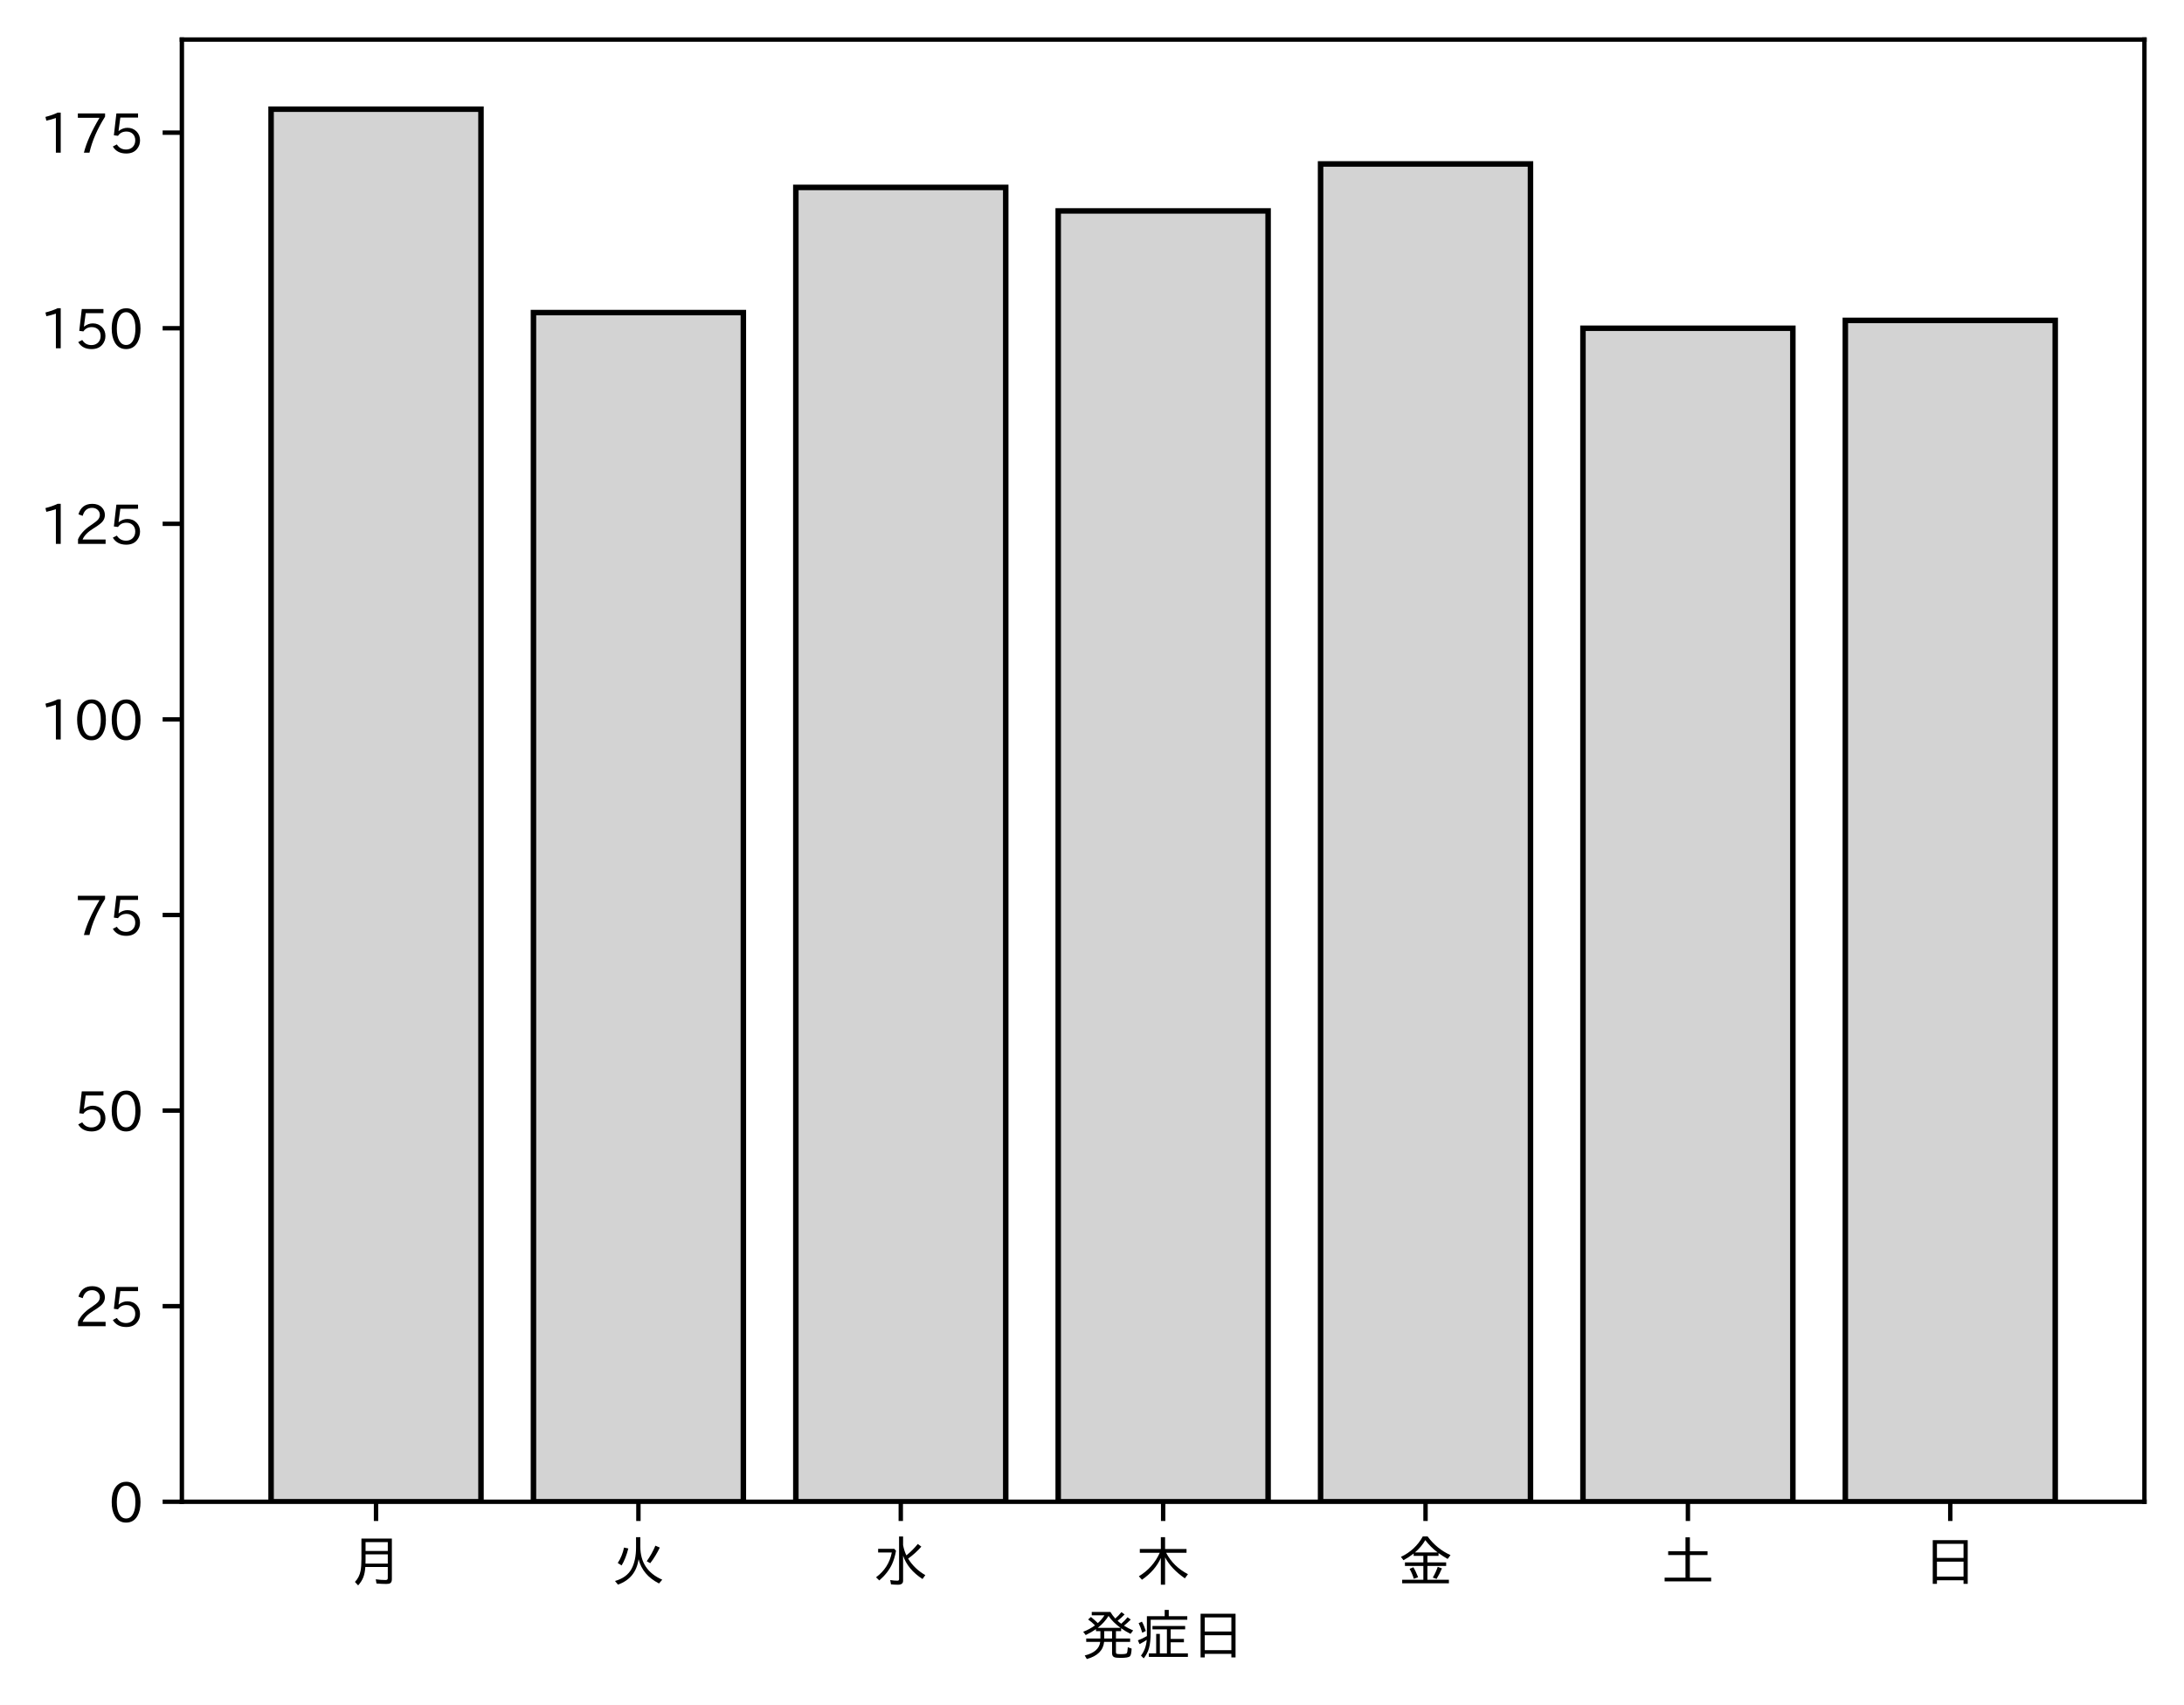
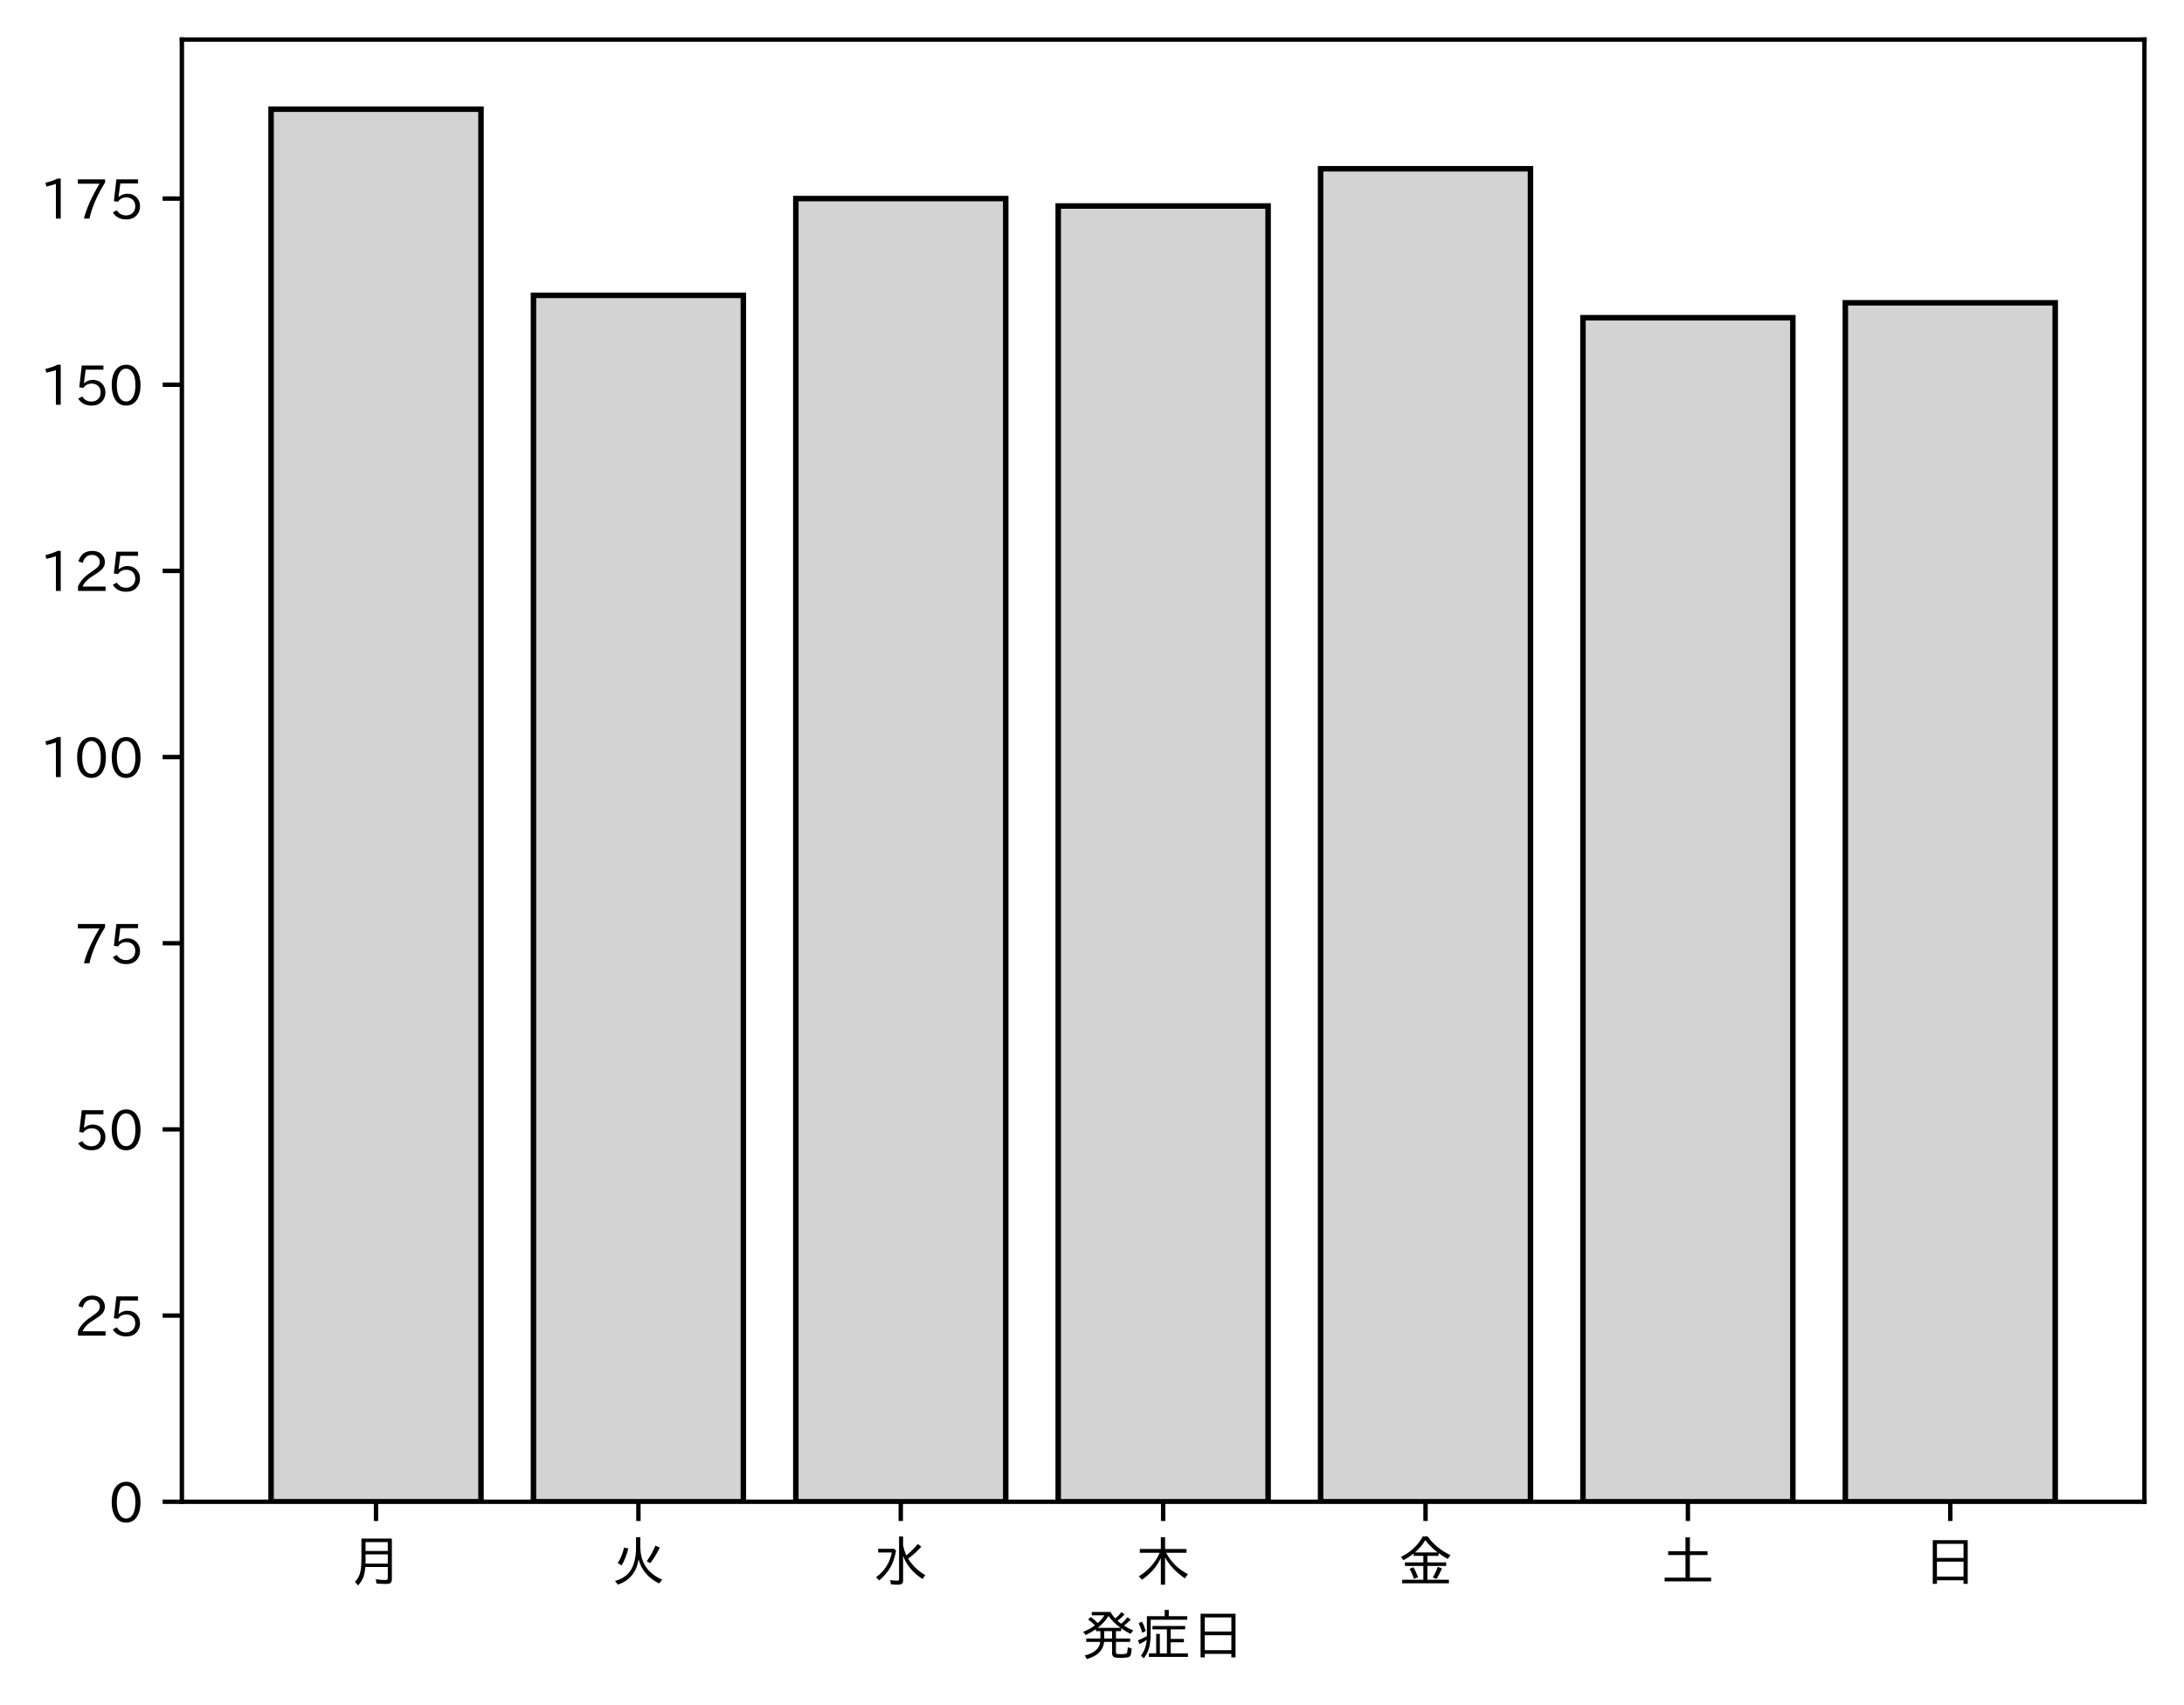
<svg xmlns="http://www.w3.org/2000/svg" xmlns:xlink="http://www.w3.org/1999/xlink" height="310.293pt" version="1.1" viewBox="0 0 397.415 310.293" width="397.415pt">
  <defs>
    <style type="text/css">
*{stroke-linecap:butt;stroke-linejoin:round;}
  </style>
  </defs>
  <g id="figure_1">
    <g id="patch_1">
      <path d="M 0 310.293  L 397.415 310.293  L 397.415 0  L 0 0  z " style="fill:#ffffff;" />
    </g>
    <g id="axes_1">
      <g id="patch_2">
        <path d="M 33.095 273.312  L 390.215 273.312  L 390.215 7.2  L 33.095 7.2  z " style="fill:#ffffff;" />
      </g>
      <g id="patch_3">
-         <path clip-path="url(#paa3f29dbcb)" d="M 49.328 273.312  L 87.523 273.312  L 87.523 19.872  L 49.328 19.872  z " style="fill:#d3d3d3;stroke:#000000;stroke-linejoin:miter;" />
+         <path clip-path="url(#pf83f912446)" d="M 49.328 273.312  L 87.523 273.312  L 87.523 19.872  L 49.328 19.872  z " style="fill:#d3d3d3;stroke:#000000;stroke-linejoin:miter;" />
      </g>
      <g id="patch_4">
-         <path clip-path="url(#paa3f29dbcb)" d="M 97.071 273.312  L 135.266 273.312  L 135.266 56.891  L 97.071 56.891  z " style="fill:#d3d3d3;stroke:#000000;stroke-linejoin:miter;" />
+         <path clip-path="url(#pf83f912446)" d="M 97.071 273.312  L 135.266 273.312  L 135.266 53.754  L 97.071 53.754  z " style="fill:#d3d3d3;stroke:#000000;stroke-linejoin:miter;" />
      </g>
      <g id="patch_5">
-         <path clip-path="url(#paa3f29dbcb)" d="M 144.815 273.312  L 183.009 273.312  L 183.009 34.11  L 144.815 34.11  z " style="fill:#d3d3d3;stroke:#000000;stroke-linejoin:miter;" />
+         <path clip-path="url(#pf83f912446)" d="M 144.815 273.312  L 183.009 273.312  L 183.009 36.136  L 144.815 36.136  z " style="fill:#d3d3d3;stroke:#000000;stroke-linejoin:miter;" />
      </g>
      <g id="patch_6">
-         <path clip-path="url(#paa3f29dbcb)" d="M 192.558 273.312  L 230.753 273.312  L 230.753 38.382  L 192.558 38.382  z " style="fill:#d3d3d3;stroke:#000000;stroke-linejoin:miter;" />
+         <path clip-path="url(#pf83f912446)" d="M 192.558 273.312  L 230.753 273.312  L 230.753 37.491  L 192.558 37.491  z " style="fill:#d3d3d3;stroke:#000000;stroke-linejoin:miter;" />
      </g>
      <g id="patch_7">
-         <path clip-path="url(#paa3f29dbcb)" d="M 240.301 273.312  L 278.496 273.312  L 278.496 29.839  L 240.301 29.839  z " style="fill:#d3d3d3;stroke:#000000;stroke-linejoin:miter;" />
+         <path clip-path="url(#pf83f912446)" d="M 240.301 273.312  L 278.496 273.312  L 278.496 30.714  L 240.301 30.714  z " style="fill:#d3d3d3;stroke:#000000;stroke-linejoin:miter;" />
      </g>
      <g id="patch_8">
-         <path clip-path="url(#paa3f29dbcb)" d="M 288.045 273.312  L 326.239 273.312  L 326.239 59.739  L 288.045 59.739  z " style="fill:#d3d3d3;stroke:#000000;stroke-linejoin:miter;" />
+         <path clip-path="url(#pf83f912446)" d="M 288.045 273.312  L 326.239 273.312  L 326.239 57.82  L 288.045 57.82  z " style="fill:#d3d3d3;stroke:#000000;stroke-linejoin:miter;" />
      </g>
      <g id="patch_9">
-         <path clip-path="url(#paa3f29dbcb)" d="M 335.788 273.312  L 373.983 273.312  L 373.983 58.315  L 335.788 58.315  z " style="fill:#d3d3d3;stroke:#000000;stroke-linejoin:miter;" />
+         <path clip-path="url(#pf83f912446)" d="M 335.788 273.312  L 373.983 273.312  L 373.983 55.11  L 335.788 55.11  z " style="fill:#d3d3d3;stroke:#000000;stroke-linejoin:miter;" />
      </g>
      <g id="matplotlib.axis_1">
        <g id="xtick_1">
          <g id="line2d_1">
            <defs>
-               <path d="M 0 0  L 0 3.5  " id="m36c7dcd3da" style="stroke:#000000;stroke-width:0.8;" />
-             </defs>
-             <g>
-               <use style="stroke:#000000;stroke-width:0.8;" x="68.425" xlink:href="#m36c7dcd3da" y="273.312" />
+               <path d="M 0 0  L 0 3.5  " id="m5f2e19a61c" style="stroke:#000000;stroke-width:0.8;" />
+             </defs>
+             <g>
+               <use style="stroke:#000000;stroke-width:0.8;" x="68.425" xlink:href="#m5f2e19a61c" y="273.312" />
            </g>
          </g>
          <g id="text_1">
            <defs>
              <path d="M 78.812 77.875  L 78.812 4  Q 78.812 -1.219 76.078 -3.172  Q 73.969 -4.688 68.797 -4.688  Q 60.844 -4.688 50.828 -3.859  L 49.516 3.812  Q 58.594 2.484 67.094 2.484  Q 70.359 2.484 71.047 4.109  Q 71.391 4.891 71.391 6.844  L 71.391 26.125  L 30.516 26.125  Q 29.781 14.938 26.812 7.422  Q 24.031 0.094 17.438 -7.375  L 11.625 -0.984  Q 19.672 7.422 21.922 19.438  Q 23.438 27.688 23.438 41.406  L 23.438 77.875  z M 30.953 71.391  L 30.953 55.328  L 71.391 55.328  L 71.391 71.391  z M 30.953 49.125  L 30.953 39.938  Q 30.953 35.75 30.859 33.547  L 30.859 32.328  L 71.391 32.328  L 71.391 49.125  z " id="IPAexGothic-26376" />
            </defs>
            <g transform="translate(63.42537 287.8026)scale(0.1 -0.1)">
              <use xlink:href="#IPAexGothic-26376" />
            </g>
          </g>
        </g>
        <g id="xtick_2">
          <g id="line2d_2">
            <g>
-               <use style="stroke:#000000;stroke-width:0.8;" x="116.169" xlink:href="#m36c7dcd3da" y="273.312" />
+               <use style="stroke:#000000;stroke-width:0.8;" x="116.169" xlink:href="#m5f2e19a61c" y="273.312" />
            </g>
          </g>
          <g id="text_2">
            <defs>
              <path d="M 53.516 80.422  L 53.516 63.188  Q 53.516 20.359 93.406 3.078  L 87.5 -3.812  Q 57.672 11.328 50.297 40.375  Q 45.359 5.672 12.797 -5.906  L 7.422 0.688  Q 28.859 6.844 37.406 22.609  Q 45.703 37.844 45.703 62.016  L 45.703 80.422  z M 12.406 33.5  Q 20.703 46.141 23.828 61.531  L 31.641 59.906  Q 27 41.312 19.438 29  z M 65.141 36.625  Q 74.656 50.047 80.906 64.984  L 88.922 61.531  Q 81.109 45.406 71.531 33.109  z " id="IPAexGothic-28779" />
            </defs>
            <g transform="translate(111.1687 287.8026)scale(0.1 -0.1)">
              <use xlink:href="#IPAexGothic-28779" />
            </g>
          </g>
        </g>
        <g id="xtick_3">
          <g id="line2d_3">
            <g>
-               <use style="stroke:#000000;stroke-width:0.8;" x="163.912" xlink:href="#m36c7dcd3da" y="273.312" />
+               <use style="stroke:#000000;stroke-width:0.8;" x="163.912" xlink:href="#m5f2e19a61c" y="273.312" />
            </g>
          </g>
          <g id="text_3">
            <defs>
              <path d="M 54.203 65.922  Q 56.156 55.562 60.203 47.312  Q 71.578 56.453 81 68.109  L 87.406 63.188  Q 77.25 51.516 63.375 41.406  Q 75 22.609 94.672 11.375  L 89.5 4.297  Q 62.75 21.781 54.203 46.781  L 54.203 0.984  Q 54.203 -6.109 44.875 -6.109  Q 38.812 -6.109 32.172 -5.422  L 30.766 2.391  Q 38.422 1.219 44 1.219  Q 46.875 1.219 46.875 4.109  L 46.875 81.688  L 54.203 81.688  z M 8.797 59.281  L 38.094 59.281  L 41.359 55.766  Q 38.672 41.219 34.078 31.297  Q 26.656 15.375 10.891 1.703  L 4.984 7.422  Q 28.266 24.656 33.688 52.594  L 8.797 52.594  z " id="IPAexGothic-27700" />
            </defs>
            <g transform="translate(158.912 287.8026)scale(0.1 -0.1)">
              <use xlink:href="#IPAexGothic-27700" />
            </g>
          </g>
        </g>
        <g id="xtick_4">
          <g id="line2d_4">
            <g>
-               <use style="stroke:#000000;stroke-width:0.8;" x="211.655" xlink:href="#m36c7dcd3da" y="273.312" />
+               <use style="stroke:#000000;stroke-width:0.8;" x="211.655" xlink:href="#m5f2e19a61c" y="273.312" />
            </g>
          </g>
          <g id="text_4">
            <defs>
              <path d="M 55.422 52  Q 68.5 27 95.125 13.094  L 89.5 5.516  Q 64.594 22.797 53.516 43.703  L 53.516 -6  L 45.797 -6  L 45.797 42.672  Q 35.5 19.578 11.422 2.984  L 5.812 9.281  Q 31.453 24.75 43.797 52  L 7.516 52  L 7.516 58.891  L 45.797 58.891  L 45.797 80.469  L 53.516 80.469  L 53.516 58.891  L 92.531 58.891  L 92.531 52  z " id="IPAexGothic-26408" />
            </defs>
            <g transform="translate(206.6553 287.8026)scale(0.1 -0.1)">
              <use xlink:href="#IPAexGothic-26408" />
            </g>
          </g>
        </g>
        <g id="xtick_5">
          <g id="line2d_5">
            <g>
-               <use style="stroke:#000000;stroke-width:0.8;" x="259.399" xlink:href="#m36c7dcd3da" y="273.312" />
+               <use style="stroke:#000000;stroke-width:0.8;" x="259.399" xlink:href="#m5f2e19a61c" y="273.312" />
            </g>
          </g>
          <g id="text_5">
            <defs>
              <path d="M 53.469 46.391  L 53.469 34.516  L 87.547 34.516  L 87.547 28.125  L 53.469 28.125  L 53.469 2.984  L 92.531 2.984  L 92.531 -3.516  L 7.516 -3.516  L 7.516 2.984  L 46.047 2.984  L 46.047 28.125  L 12.547 28.125  L 12.547 34.516  L 46.047 34.516  L 46.047 46.391  L 28.422 46.391  L 28.422 50.688  Q 19.734 43.891 9.906 38.531  L 5.219 44.578  Q 31.344 56.984 45.016 81.781  L 53.766 81.781  Q 70.359 59.234 95.453 47.797  L 90.234 40.828  Q 81.547 45.844 73.641 51.469  L 73.641 46.391  z M 72.016 52.688  Q 59.078 62.406 49.562 75.094  Q 42.828 63.141 30.812 52.688  z M 28.719 4.688  Q 26.078 13.719 21 22.797  L 27.875 25.688  Q 31.938 19.188 36.531 7.516  z M 63.188 6.891  Q 68.797 16.406 72.219 26.516  L 79.891 23.578  Q 75.922 14.156 70.125 4.5  z " id="IPAexGothic-37329" />
            </defs>
            <g transform="translate(254.3986 287.8026)scale(0.1 -0.1)">
              <use xlink:href="#IPAexGothic-37329" />
            </g>
          </g>
        </g>
        <g id="xtick_6">
          <g id="line2d_6">
            <g>
-               <use style="stroke:#000000;stroke-width:0.8;" x="307.142" xlink:href="#m36c7dcd3da" y="273.312" />
+               <use style="stroke:#000000;stroke-width:0.8;" x="307.142" xlink:href="#m5f2e19a61c" y="273.312" />
            </g>
          </g>
          <g id="text_6">
            <defs>
              <path d="M 45.609 54.781  L 45.609 80.172  L 53.609 80.172  L 53.609 54.781  L 85.688 54.781  L 85.688 47.906  L 53.609 47.906  L 53.609 6.781  L 92.328 6.781  L 92.328 0  L 7.625 0  L 7.625 6.781  L 45.609 6.781  L 45.609 47.906  L 14.109 47.906  L 14.109 54.781  z " id="IPAexGothic-22303" />
            </defs>
            <g transform="translate(302.1419 287.8026)scale(0.1 -0.1)">
              <use xlink:href="#IPAexGothic-22303" />
            </g>
          </g>
        </g>
        <g id="xtick_7">
          <g id="line2d_7">
            <g>
-               <use style="stroke:#000000;stroke-width:0.8;" x="354.885" xlink:href="#m36c7dcd3da" y="273.312" />
+               <use style="stroke:#000000;stroke-width:0.8;" x="354.885" xlink:href="#m5f2e19a61c" y="273.312" />
            </g>
          </g>
          <g id="text_7">
            <defs>
              <path d="M 81.734 75  L 81.734 -4.5  L 74.125 -4.5  L 74.125 2  L 25.734 2  L 25.734 -4.5  L 18.109 -4.5  L 18.109 75  z M 25.734 68.312  L 25.734 42.672  L 74.125 42.672  L 74.125 68.312  z M 25.734 35.891  L 25.734 8.688  L 74.125 8.688  L 74.125 35.891  z " id="IPAexGothic-26085" />
            </defs>
            <g transform="translate(349.8853 287.8026)scale(0.1 -0.1)">
              <use xlink:href="#IPAexGothic-26085" />
            </g>
          </g>
        </g>
        <g id="text_8">
          <defs>
            <path d="M 73.734 56.844  Q 80.609 62.75 85.203 68.609  L 91.109 64.406  Q 84.469 57.812 78.719 53.328  Q 85.938 48.688 95.406 44.625  L 90.625 38.375  Q 81.734 42.781 73.531 48.641  L 73.531 43.312  L 64.109 43.312  L 64.109 29.984  L 89.891 29.984  L 89.891 23.781  L 64.109 23.781  L 64.109 5.609  Q 64.109 2.484 65.719 2.047  Q 67.391 1.469 73.094 1.469  Q 82.125 1.469 83.594 2.984  Q 85.062 4.438 85.5 11.969  Q 85.5 13.484 85.594 14.062  L 92.625 11.578  Q 92.188 0.391 89.703 -2.203  Q 87.062 -5.328 72.609 -5.328  Q 63.812 -5.328 60.938 -4  Q 57.031 -2.344 57.031 3.328  L 57.031 23.781  L 42.578 23.781  Q 40.188 0.531 11.078 -7.422  L 7.281 -0.984  Q 33.25 5.422 35.5 23.781  L 10.016 23.781  L 10.016 29.984  L 35.797 29.984  L 35.797 43.312  L 27.781 43.312  L 27.781 47.016  Q 19.734 41.359 9.078 36.188  L 4.5 42.188  Q 16.312 46.734 25.984 53.812  Q 19.828 60.156 13.484 64.594  L 18.609 69.141  Q 26.516 62.594 31.109 58.016  Q 38.031 64.062 43.172 72.125  L 20.062 72.125  L 20.062 78.219  L 54 78.219  Q 58.203 71.344 62.891 66.312  Q 69.094 71.625 74.031 77.938  L 79.828 73.734  Q 74.172 67.625 67.094 62.203  Q 70.406 59.078 73.734 56.844  z M 57.031 43.312  L 42.781 43.312  L 42.781 29.984  L 57.031 29.984  z M 30.906 49.312  L 72.516 49.312  Q 58.688 59.281 50.594 71  Q 43.219 58.891 30.906 49.312  z " id="IPAexGothic-30330" />
            <path d="M 63.719 2.875  L 95.016 2.875  L 95.016 -3.516  L 23.969 -3.516  L 23.969 2.875  L 37.312 2.875  L 37.312 38.281  L 44 38.281  L 44 2.875  L 56.844 2.875  L 56.844 46.578  L 30.516 46.578  L 30.516 52.781  L 90.047 52.781  L 90.047 46.578  L 63.719 46.578  L 63.719 29.203  L 87.797 29.203  L 87.797 23.094  L 63.719 23.094  z M 60.203 70.516  L 93.891 70.516  L 93.891 64.109  L 27.297 64.109  L 27.297 41.406  Q 27.297 23.141 24.219 12.203  Q 21.391 2.25 14.594 -6.203  L 9.625 -1.172  Q 18.75 10.359 20.125 27.484  Q 15.438 24.125 7.078 19.734  L 4 26.609  Q 12.312 29.594 20.406 34.328  L 20.406 37.891  L 20.406 70.516  L 52.781 70.516  L 52.781 81.984  L 60.203 81.984  z M 12.016 40.375  Q 8.891 50.781 5.422 57.906  L 11.375 60.594  Q 15.234 53.859 18.406 43.703  z " id="IPAexGothic-30151" />
          </defs>
          <g transform="translate(196.6553 301.1932)scale(0.1 -0.1)">
            <use xlink:href="#IPAexGothic-30330" />
            <use x="100" xlink:href="#IPAexGothic-30151" />
            <use x="200" xlink:href="#IPAexGothic-26085" />
          </g>
        </g>
      </g>
      <g id="matplotlib.axis_2">
        <g id="ytick_1">
          <g id="line2d_8">
            <defs>
-               <path d="M 0 0  L -3.5 0  " id="m6c2cd4dcfc" style="stroke:#000000;stroke-width:0.8;" />
-             </defs>
-             <g>
-               <use style="stroke:#000000;stroke-width:0.8;" x="33.095" xlink:href="#m6c2cd4dcfc" y="273.312" />
+               <path d="M 0 0  L -3.5 0  " id="mdff97af8d2" style="stroke:#000000;stroke-width:0.8;" />
+             </defs>
+             <g>
+               <use style="stroke:#000000;stroke-width:0.8;" x="33.095" xlink:href="#mdff97af8d2" y="273.312" />
            </g>
          </g>
          <g id="text_9">
            <defs>
              <path d="M 31.844 73.828  Q 45.016 73.828 52.094 61.625  Q 57.719 51.953 57.719 36.625  Q 57.719 21.438 52.094 11.578  Q 45.125 -0.484 31.5 -0.484  Q 17.922 -0.484 10.938 11.578  Q 5.328 21.438 5.328 36.719  Q 5.328 58.016 15.625 67.719  Q 22.172 73.828 31.844 73.828  z M 31.5 66.656  Q 23.688 66.656 19.188 58.734  Q 14.594 50.734 14.594 36.625  Q 14.594 22.75 19.094 14.797  Q 23.641 6.984 31.5 6.984  Q 40.922 6.984 45.453 18.016  Q 48.438 25.344 48.438 37.109  Q 48.438 50.875 43.844 58.734  Q 39.203 66.656 31.5 66.656  z " id="IPAexGothic-48" />
            </defs>
            <g transform="translate(19.79688 277.0573)scale(0.1 -0.1)">
              <use xlink:href="#IPAexGothic-48" />
            </g>
          </g>
        </g>
        <g id="ytick_2">
          <g id="line2d_9">
            <g>
-               <use style="stroke:#000000;stroke-width:0.8;" x="33.095" xlink:href="#m6c2cd4dcfc" y="237.716" />
+               <use style="stroke:#000000;stroke-width:0.8;" x="33.095" xlink:href="#mdff97af8d2" y="239.43" />
            </g>
          </g>
          <g id="text_10">
            <defs>
              <path d="M 57.172 0.984  L 6.984 0.984  L 6.984 9.281  Q 12.891 23.047 29.594 34.422  L 32.375 36.281  Q 40.922 42.141 43.609 45.406  Q 46.688 49.266 46.688 53.812  Q 46.688 58.938 43.062 62.547  Q 39.062 66.547 32.562 66.547  Q 19.531 66.547 15.484 52  L 7.766 54.781  Q 13.328 73.828 33.062 73.828  Q 43.844 73.828 50.25 67.438  Q 55.859 61.672 55.859 53.516  Q 55.859 47.469 52.25 42.531  Q 48.922 37.75 36.969 30.281  L 34.859 29  Q 19.625 19.578 15.281 8.891  L 57.172 8.891  z " id="IPAexGothic-50" />
              <path d="M 18.406 40.672  Q 25.531 46.297 33.938 46.297  Q 44 46.297 50.641 39.5  Q 56.844 33.016 56.844 23.391  Q 56.844 14.656 51.516 8.016  Q 44.828 -0.484 31.734 -0.484  Q 14.984 -0.484 7.328 12.25  L 14.656 16.062  Q 20.453 6.781 31.453 6.781  Q 38.531 6.781 43.266 11.188  Q 48.141 15.828 48.141 23.484  Q 48.141 30.719 43.844 35.016  Q 39.359 39.5 32.125 39.5  Q 21.969 39.5 16.75 31.688  L 9.234 32.672  L 13.812 72.406  L 53.219 72.406  L 53.219 64.891  L 20.953 64.891  L 17.719 40.672  z " id="IPAexGothic-53" />
            </defs>
-             <g transform="translate(13.49844 241.4618)scale(0.1 -0.1)">
+             <g transform="translate(13.49844 243.175)scale(0.1 -0.1)">
              <use xlink:href="#IPAexGothic-50" />
              <use x="62.988" xlink:href="#IPAexGothic-53" />
            </g>
          </g>
        </g>
        <g id="ytick_3">
          <g id="line2d_10">
            <g>
-               <use style="stroke:#000000;stroke-width:0.8;" x="33.095" xlink:href="#m6c2cd4dcfc" y="202.121" />
+               <use style="stroke:#000000;stroke-width:0.8;" x="33.095" xlink:href="#mdff97af8d2" y="205.547" />
            </g>
          </g>
          <g id="text_11">
-             <g transform="translate(13.49844 205.8663)scale(0.1 -0.1)">
+             <g transform="translate(13.49844 209.2926)scale(0.1 -0.1)">
              <use xlink:href="#IPAexGothic-53" />
              <use x="62.988" xlink:href="#IPAexGothic-48" />
            </g>
          </g>
        </g>
        <g id="ytick_4">
          <g id="line2d_11">
            <g>
-               <use style="stroke:#000000;stroke-width:0.8;" x="33.095" xlink:href="#m6c2cd4dcfc" y="166.525" />
+               <use style="stroke:#000000;stroke-width:0.8;" x="33.095" xlink:href="#mdff97af8d2" y="171.665" />
            </g>
          </g>
          <g id="text_12">
            <defs>
              <path d="M 56.203 66.609  Q 34.969 32.906 27.781 0.984  L 17.672 0.984  Q 24.703 28.656 46.094 64.5  L 6.688 64.5  L 6.688 72.406  L 56.203 72.406  z " id="IPAexGothic-55" />
            </defs>
-             <g transform="translate(13.49844 170.2708)scale(0.1 -0.1)">
+             <g transform="translate(13.49844 175.4103)scale(0.1 -0.1)">
              <use xlink:href="#IPAexGothic-55" />
              <use x="62.988" xlink:href="#IPAexGothic-53" />
            </g>
          </g>
        </g>
        <g id="ytick_5">
          <g id="line2d_12">
            <g>
-               <use style="stroke:#000000;stroke-width:0.8;" x="33.095" xlink:href="#m6c2cd4dcfc" y="130.93" />
+               <use style="stroke:#000000;stroke-width:0.8;" x="33.095" xlink:href="#mdff97af8d2" y="137.783" />
            </g>
          </g>
          <g id="text_13">
            <defs>
              <path d="M 38.484 0.984  L 29.688 0.984  L 29.688 64.109  Q 21.438 61.281 12.312 59.328  L 10.688 66.109  Q 23.734 69.391 32.906 73.922  L 38.484 73.922  z " id="IPAexGothic-49" />
            </defs>
-             <g transform="translate(7.2 134.6753)scale(0.1 -0.1)">
+             <g transform="translate(7.2 141.5279)scale(0.1 -0.1)">
              <use xlink:href="#IPAexGothic-49" />
              <use x="62.988" xlink:href="#IPAexGothic-48" />
              <use x="125.977" xlink:href="#IPAexGothic-48" />
            </g>
          </g>
        </g>
        <g id="ytick_6">
          <g id="line2d_13">
            <g>
-               <use style="stroke:#000000;stroke-width:0.8;" x="33.095" xlink:href="#m6c2cd4dcfc" y="95.334" />
+               <use style="stroke:#000000;stroke-width:0.8;" x="33.095" xlink:href="#mdff97af8d2" y="103.9" />
            </g>
          </g>
          <g id="text_14">
-             <g transform="translate(7.2 99.07978)scale(0.1 -0.1)">
+             <g transform="translate(7.2 107.6455)scale(0.1 -0.1)">
              <use xlink:href="#IPAexGothic-49" />
              <use x="62.988" xlink:href="#IPAexGothic-50" />
              <use x="125.977" xlink:href="#IPAexGothic-53" />
            </g>
          </g>
        </g>
        <g id="ytick_7">
          <g id="line2d_14">
            <g>
-               <use style="stroke:#000000;stroke-width:0.8;" x="33.095" xlink:href="#m6c2cd4dcfc" y="59.739" />
+               <use style="stroke:#000000;stroke-width:0.8;" x="33.095" xlink:href="#mdff97af8d2" y="70.018" />
            </g>
          </g>
          <g id="text_15">
-             <g transform="translate(7.2 63.48428)scale(0.1 -0.1)">
+             <g transform="translate(7.2 73.76319)scale(0.1 -0.1)">
              <use xlink:href="#IPAexGothic-49" />
              <use x="62.988" xlink:href="#IPAexGothic-53" />
              <use x="125.977" xlink:href="#IPAexGothic-48" />
            </g>
          </g>
        </g>
        <g id="ytick_8">
          <g id="line2d_15">
            <g>
-               <use style="stroke:#000000;stroke-width:0.8;" x="33.095" xlink:href="#m6c2cd4dcfc" y="24.143" />
+               <use style="stroke:#000000;stroke-width:0.8;" x="33.095" xlink:href="#mdff97af8d2" y="36.136" />
            </g>
          </g>
          <g id="text_16">
-             <g transform="translate(7.2 27.88877)scale(0.1 -0.1)">
+             <g transform="translate(7.2 39.88084)scale(0.1 -0.1)">
              <use xlink:href="#IPAexGothic-49" />
              <use x="62.988" xlink:href="#IPAexGothic-55" />
              <use x="125.977" xlink:href="#IPAexGothic-53" />
            </g>
          </g>
        </g>
      </g>
      <g id="patch_10">
        <path d="M 33.095 273.312  L 33.095 7.2  " style="fill:none;stroke:#000000;stroke-linecap:square;stroke-linejoin:miter;stroke-width:0.8;" />
      </g>
      <g id="patch_11">
        <path d="M 390.215 273.312  L 390.215 7.2  " style="fill:none;stroke:#000000;stroke-linecap:square;stroke-linejoin:miter;stroke-width:0.8;" />
      </g>
      <g id="patch_12">
        <path d="M 33.095 273.312  L 390.215 273.312  " style="fill:none;stroke:#000000;stroke-linecap:square;stroke-linejoin:miter;stroke-width:0.8;" />
      </g>
      <g id="patch_13">
        <path d="M 33.095 7.2  L 390.215 7.2  " style="fill:none;stroke:#000000;stroke-linecap:square;stroke-linejoin:miter;stroke-width:0.8;" />
      </g>
    </g>
  </g>
  <defs>
-     <clipPath id="paa3f29dbcb">
+     <clipPath id="pf83f912446">
      <rect height="266.112" width="357.12" x="33.095" y="7.2" />
    </clipPath>
  </defs>
</svg>
